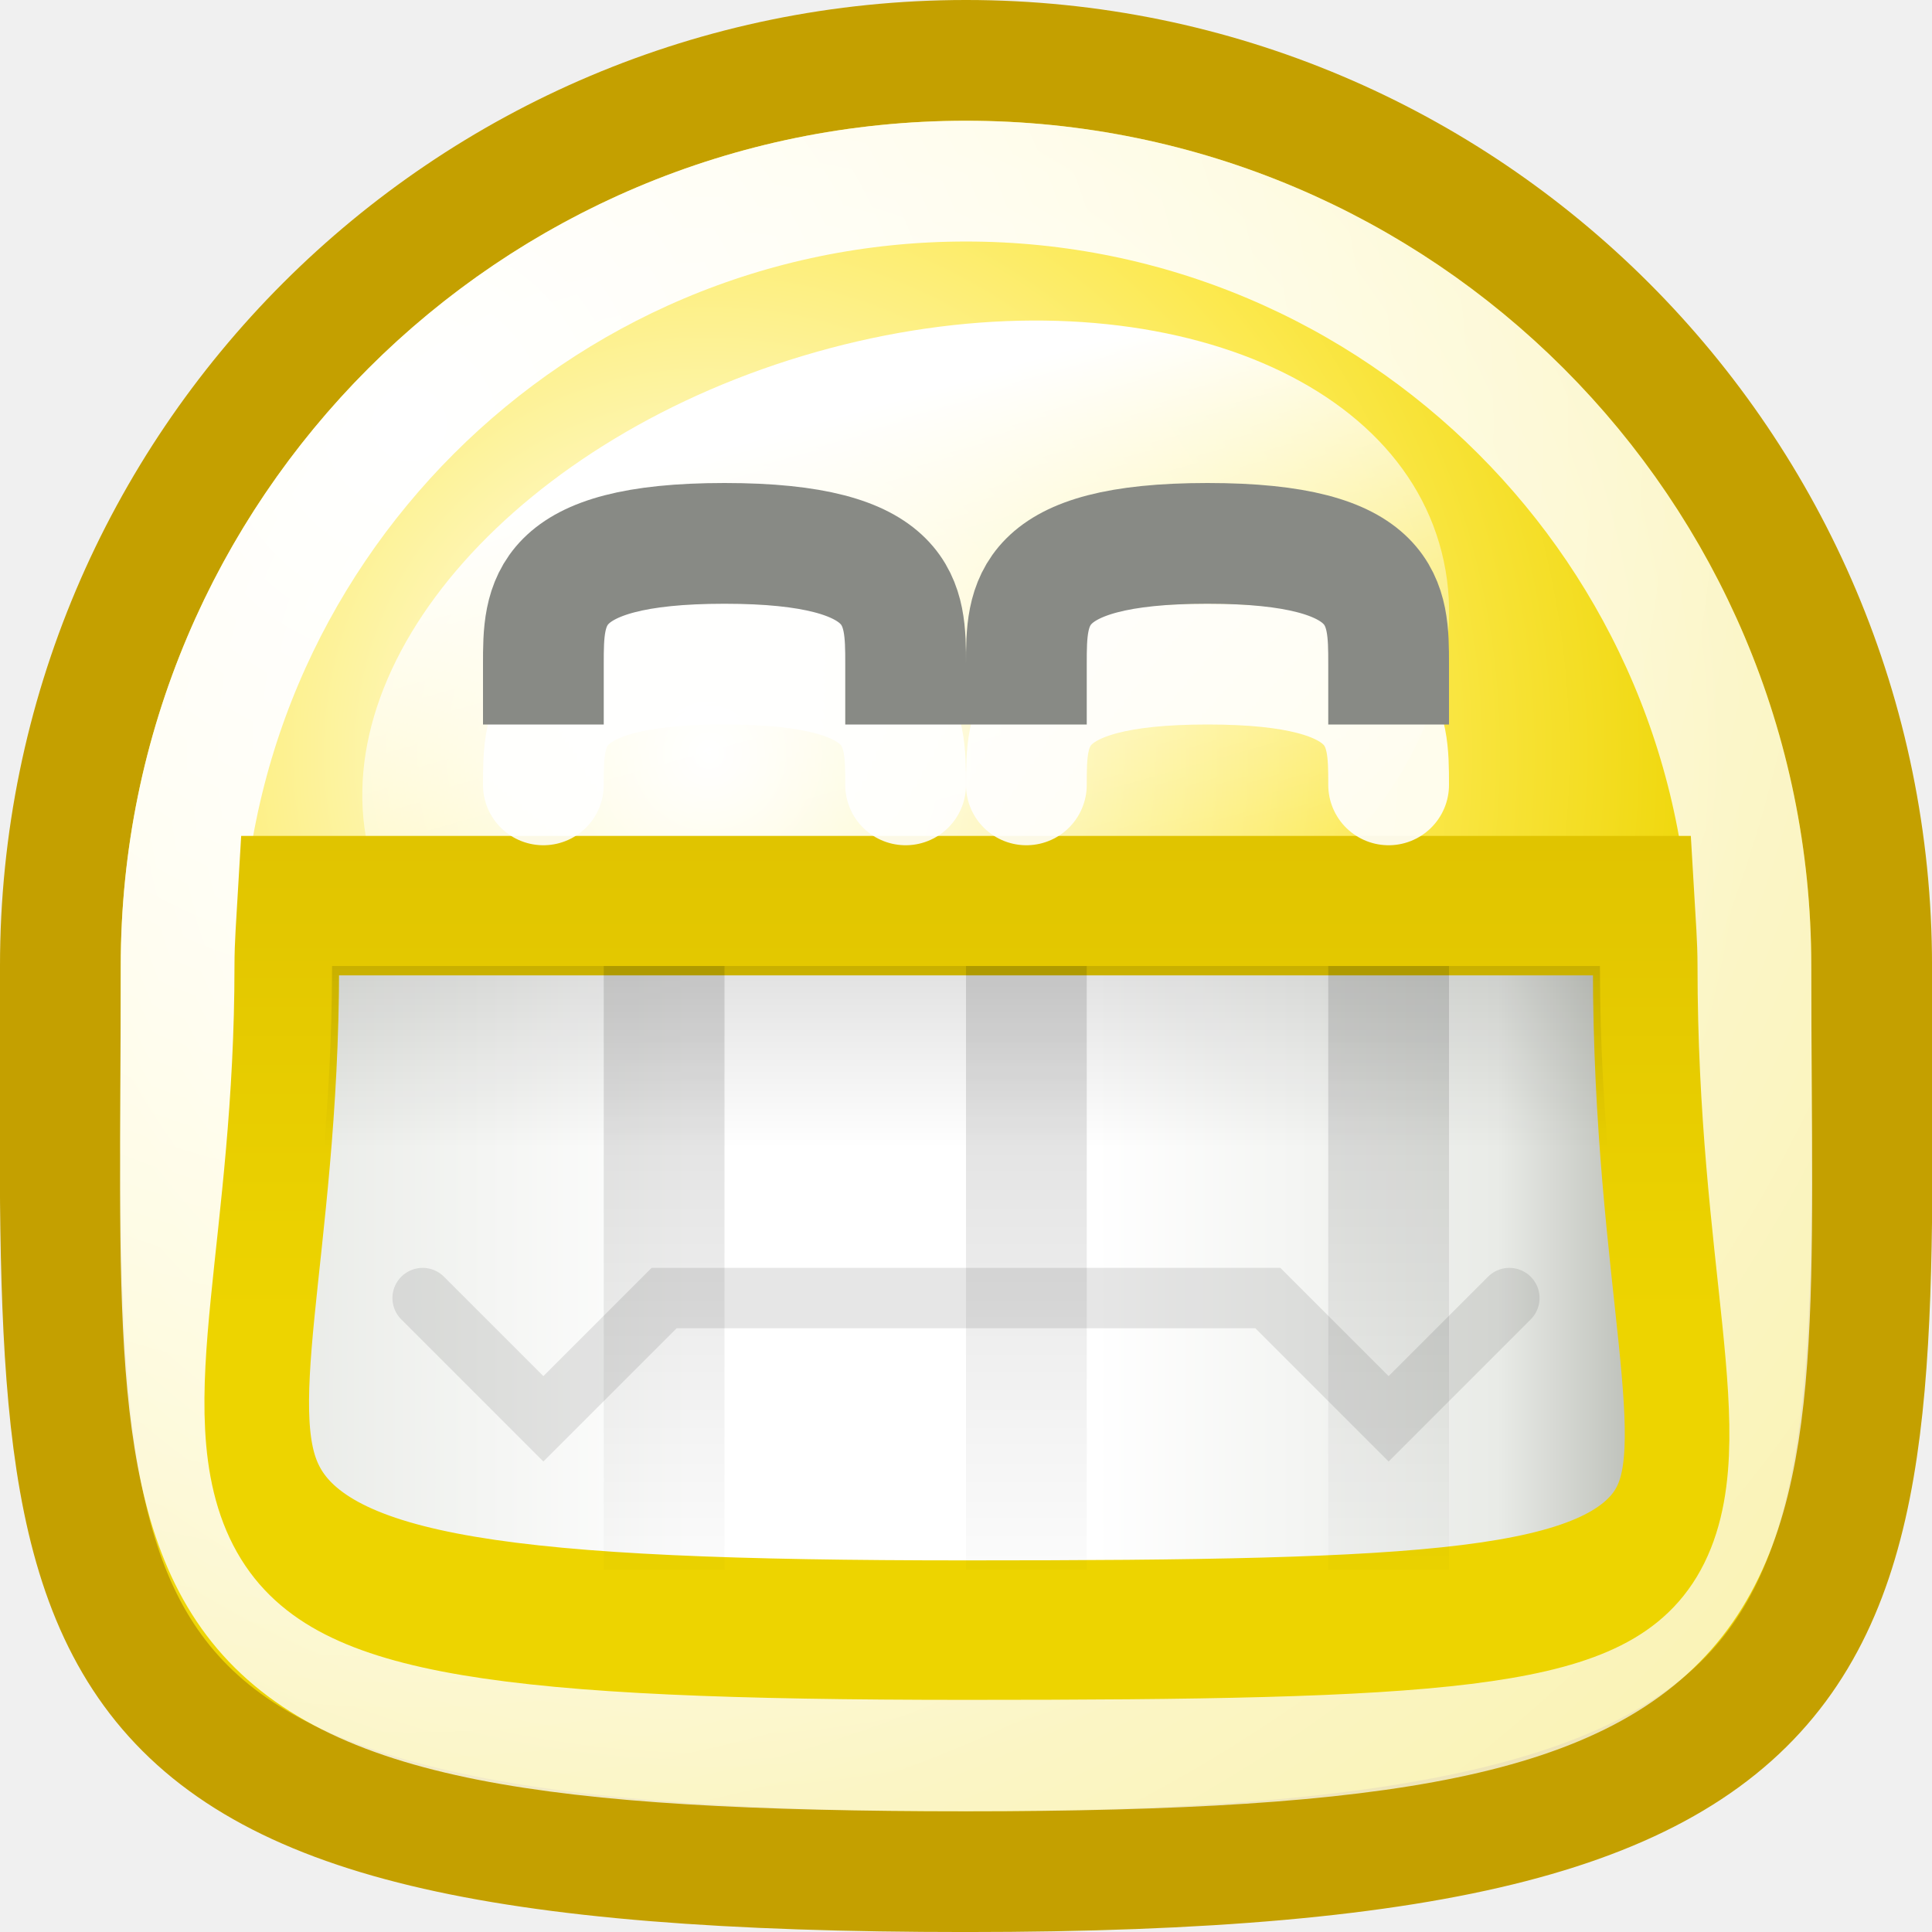
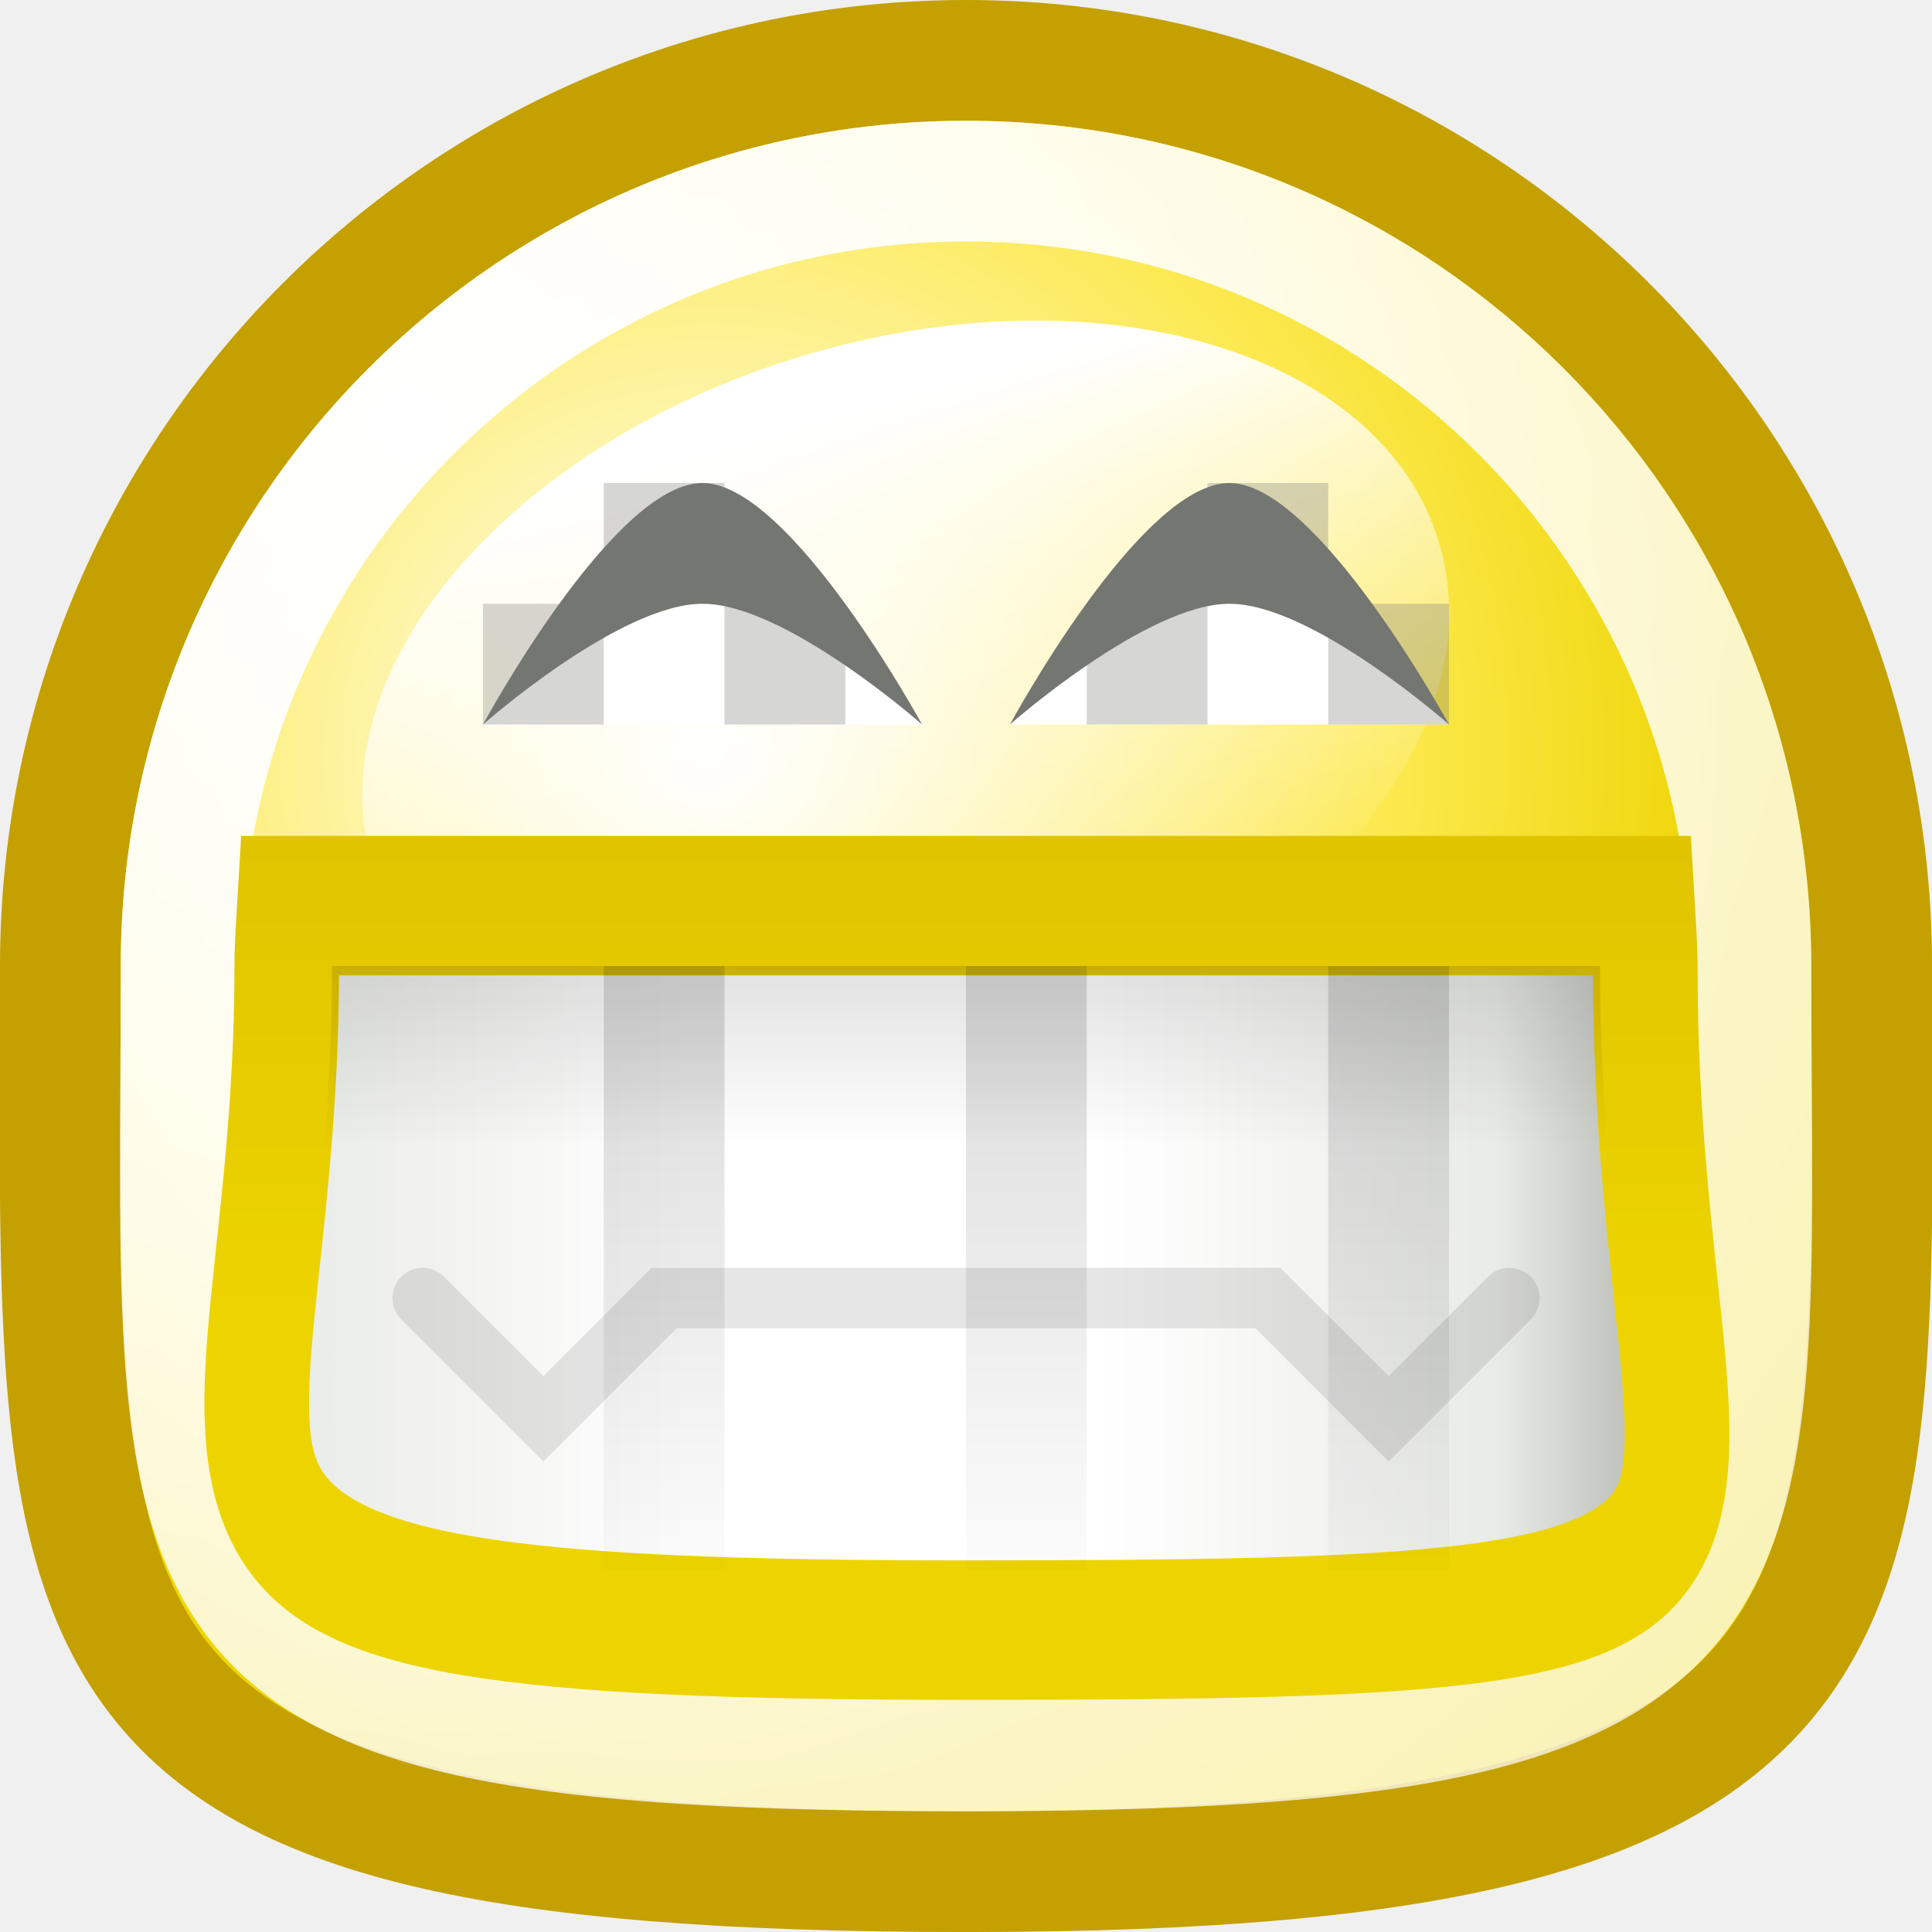
<svg xmlns="http://www.w3.org/2000/svg" xmlns:xlink="http://www.w3.org/1999/xlink" width="16" height="16" id="svg2" version="1.0">
  <defs id="defs4">
    <linearGradient id="linearGradient3184">
      <stop style="stop-color:#000000;stop-opacity:1;" offset="0" id="stop3186" />
      <stop style="stop-color:#000000;stop-opacity:0;" offset="1" id="stop3188" />
    </linearGradient>
    <linearGradient id="linearGradient2318">
      <stop style="stop-color:#c4a000;stop-opacity:1" offset="0" id="stop2320" />
      <stop style="stop-color:#edd400;stop-opacity:1;" offset="1" id="stop2322" />
    </linearGradient>
    <linearGradient id="linearGradient7768">
      <stop style="stop-color:#ffffff;stop-opacity:1;" offset="0" id="stop7770" />
      <stop style="stop-color:#ffffff;stop-opacity:0;" offset="1" id="stop7772" />
    </linearGradient>
    <linearGradient id="linearGradient4029">
      <stop style="stop-color:black;stop-opacity:1;" offset="0" id="stop4031" />
      <stop style="stop-color:black;stop-opacity:0;" offset="1" id="stop4033" />
    </linearGradient>
    <linearGradient id="linearGradient3512">
      <stop style="stop-color:#babdb6;stop-opacity:1" offset="0" id="stop3514" />
      <stop id="stop3524" offset="0.072" style="stop-color:#e9ebe7;stop-opacity:1;" />
      <stop id="stop3520" offset="0.35" style="stop-color:white;stop-opacity:1;" />
      <stop style="stop-color:#ffffff;stop-opacity:1;" offset="0.625" id="stop2326" />
      <stop id="stop2330" offset="0.762" style="stop-color:#f4f5f3;stop-opacity:1;" />
      <stop style="stop-color:#e9ebe7;stop-opacity:1;" offset="0.9" id="stop3522" />
      <stop style="stop-color:#babdb6;stop-opacity:1" offset="1" id="stop3516" />
    </linearGradient>
    <linearGradient id="linearGradient2784">
      <stop style="stop-color:white;stop-opacity:1;" offset="0" id="stop2786" />
      <stop style="stop-color:white;stop-opacity:0.706;" offset="1" id="stop2788" />
    </linearGradient>
    <linearGradient id="linearGradient2770">
      <stop style="stop-color:white;stop-opacity:1" offset="0" id="stop2772" />
      <stop id="stop2885" offset="0.65" style="stop-color:#fce94f;stop-opacity:1;" />
      <stop style="stop-color:#edd400;stop-opacity:1" offset="1" id="stop2774" />
    </linearGradient>
    <radialGradient xlink:href="#linearGradient2770" id="radialGradient9251" gradientUnits="userSpaceOnUse" gradientTransform="matrix(1.094627,0,0,1.094627,-0.925692,-0.73699)" cx="9.375" cy="7.803" fx="9.375" fy="7.803" r="10.049" />
    <linearGradient xlink:href="#linearGradient7768" id="linearGradient9253" gradientUnits="userSpaceOnUse" x1="71.451" y1="-124.883" x2="71.451" y2="-117.864" />
    <radialGradient xlink:href="#linearGradient2784" id="radialGradient9255" gradientUnits="userSpaceOnUse" gradientTransform="matrix(2.244583,0,0,2.244583,-6.579608,-4.309924)" cx="5.287" cy="3.463" fx="5.287" fy="3.463" r="10.108" />
    <linearGradient xlink:href="#linearGradient2318" id="linearGradient2324" x1="9.29" y1="212.314" x2="9.29" y2="224.876" gradientUnits="userSpaceOnUse" />
    <linearGradient xlink:href="#linearGradient4029" id="linearGradient3303" gradientUnits="userSpaceOnUse" gradientTransform="matrix(1,0,0,0.833333,-2,-227)" x1="10.5" y1="282.688" x2="10.5" y2="288.664" />
    <linearGradient xlink:href="#linearGradient3512" id="linearGradient3320" gradientUnits="userSpaceOnUse" x1="2.289" y1="222.907" x2="18.487" y2="222.907" />
-     <linearGradient xlink:href="#linearGradient3512" id="linearGradient3178" gradientUnits="userSpaceOnUse" x1="2.289" y1="222.907" x2="18.487" y2="222.907" />
    <linearGradient xlink:href="#linearGradient3184" id="linearGradient3190" x1="9.702" y1="221.999" x2="9.702" y2="223.512" gradientUnits="userSpaceOnUse" />
+     <linearGradient y2="287.55" x2="10.5" y1="282.688" x1="10.5" gradientTransform="matrix(1,0,0,0.833333,-2,-227)" gradientUnits="userSpaceOnUse" id="linearGradient2496" xlink:href="#linearGradient4029" />
+     <linearGradient y2="227.22" x2="12.031" y1="224.531" x1="12.031" gradientUnits="userSpaceOnUse" id="linearGradient9259" xlink:href="#linearGradient3557" />
+     <linearGradient y2="222.907" x2="16.968" y1="222.907" x1="4.908" gradientUnits="userSpaceOnUse" id="linearGradient9257" xlink:href="#linearGradient3512" />
+     <linearGradient id="linearGradient3557">
+       <stop id="stop3559" offset="0" style="stop-color:black;stop-opacity:1;" />
+       <stop id="stop3561" offset="1" style="stop-color:black;stop-opacity:0;" />
+     </linearGradient>
+     <radialGradient xlink:href="#linearGradient2770" id="radialGradient2339" gradientUnits="userSpaceOnUse" gradientTransform="matrix(1.094627,0,0,1.094627,-0.925692,-0.73699)" cx="9.375" cy="7.803" fx="9.375" fy="7.803" r="10.049" />
+     <linearGradient xlink:href="#linearGradient7768" id="linearGradient2341" gradientUnits="userSpaceOnUse" x1="71.451" y1="-124.883" x2="71.451" y2="-117.864" />
+     <radialGradient xlink:href="#linearGradient2784" id="radialGradient2343" gradientUnits="userSpaceOnUse" gradientTransform="matrix(2.244583,0,0,2.244583,-6.579608,-4.309924)" cx="5.287" cy="3.463" fx="5.287" fy="3.463" r="10.108" />
+     <linearGradient xlink:href="#linearGradient4029" id="linearGradient2357" gradientUnits="userSpaceOnUse" gradientTransform="matrix(1,0,0,0.833333,38.00001,-227)" x1="10.5" y1="282.688" x2="10.5" y2="287.55" />
  </defs>
  <g id="layer1" style="display:inline">
    <path transform="matrix(0.785597,0,0,0.785597,-1.464,0.1072)" style="fill:url(#radialGradient9251);fill-opacity:1;stroke:#c4a000;stroke-width:1.273;stroke-linecap:round;stroke-linejoin:miter;stroke-miterlimit:4;stroke-dashoffset:0;stroke-opacity:1;display:inline" d="M 21.594,10.047 C 21.594,16.987 22.119,19.594 12.047,19.594 C 2.055,19.594 2.5,17.306 2.5,10.047 C 2.5,4.777 6.777,0.5 12.047,0.5 C 17.317,0.5 21.594,4.777 21.594,10.047 z " id="path3596" />
    <path style="fill:url(#linearGradient9253);fill-opacity:1;fill-rule:evenodd;stroke:none;stroke-width:1;stroke-linecap:round;stroke-linejoin:round;stroke-miterlimit:4;stroke-dasharray:none;stroke-dashoffset:0.7;stroke-opacity:1;display:inline" id="path7925" d="M 76.812 -121.281 A 5.312 4.406 0 1 1  66.188,-121.281 A 5.312 4.406 0 1 1  76.812 -121.281 z" transform="matrix(0.8355506,-0.2363213,0.1678337,0.6611568,-31.88613,102.9101)" />
    <path transform="matrix(0.680851,0,0,0.680851,-0.2021,1.1596)" style="fill:none;fill-opacity:1;stroke:url(#radialGradient9255);stroke-width:1.469;stroke-linecap:round;stroke-linejoin:miter;stroke-miterlimit:4;stroke-dashoffset:0;stroke-opacity:1;display:inline" d="M 21.594,10.047 C 21.594,17.842 22.315,19.594 12.047,19.594 C 1.843,19.594 2.5,18.025 2.5,10.047 C 2.5,4.777 6.777,0.5 12.047,0.5 C 17.317,0.5 21.594,4.777 21.594,10.047 z " id="path3598" />
    <g style="display:inline" id="g3608" transform="matrix(0.75,0,0,1,-0.25,-214)">
      <path id="path3610" d="M 3.531,221.5 C 3.518,221.668 3.5,221.829 3.5,222 C 3.5,226.688 0.765,227.5 11,227.5 C 21.319,227.5 18.5,227.19 18.5,222 C 18.5,221.829 18.482,221.668 18.469,221.5 L 3.531,221.5 z " style="opacity:1;fill:url(#linearGradient3320);fill-opacity:1;stroke:url(#linearGradient2324);stroke-width:1.155;stroke-linecap:round;stroke-linejoin:miter;stroke-miterlimit:4;stroke-dasharray:none;stroke-dashoffset:0;stroke-opacity:1;display:inline" />
    </g>
-     <path style="opacity:0.9;fill:none;fill-rule:evenodd;stroke:#ffffff;stroke-width:1px;stroke-linecap:round;stroke-linejoin:miter;stroke-opacity:1;display:inline" d="M 4.5,6.5 C 4.5,6 4.5,5.5 6,5.5 C 7.5,5.5 7.5,6 7.5,6.5" id="path3618" />
-     <path style="opacity:0.9;fill:none;fill-rule:evenodd;stroke:#ffffff;stroke-width:1px;stroke-linecap:round;stroke-linejoin:miter;stroke-opacity:1;display:inline" d="M 8.5,6.5 C 8.5,6 8.5,5.5 10,5.5 C 11.5,5.5 11.5,6 11.5,6.5" id="path3620" />
-     <path style="fill:none;fill-rule:evenodd;stroke:#888a85;stroke-width:1px;stroke-linecap:square;stroke-linejoin:miter;stroke-opacity:1;display:inline" d="M 4.5,5.5 C 4.5,5 4.5,4.5 6,4.5 C 7.5,4.5 7.5,5 7.5,5.5" id="path3622" />
-     <path style="fill:none;fill-rule:evenodd;stroke:#888a85;stroke-width:1px;stroke-linecap:square;stroke-linejoin:miter;stroke-opacity:1;display:inline" d="M 8.5,5.5 C 8.5,5 8.5,4.5 10,4.5 C 11.5,4.5 11.5,5 11.5,5.5" id="path3624" />
    <path style="opacity:0.131;fill:url(#linearGradient3303);fill-opacity:1;stroke:none;stroke-width:1;stroke-linecap:round;stroke-linejoin:round;stroke-miterlimit:4;stroke-dasharray:none;stroke-dashoffset:0;stroke-opacity:1;display:inline" d="M 5,8 L 5,13 L 6,13 L 6,8 L 5,8 z M 8,8 L 8,13 L 9,13 L 9,8 L 8,8 z M 11,8 L 11,13 L 12,13 L 12,8 L 11,8 z " id="path4057" />
    <path style="opacity:0.1;fill:none;fill-rule:evenodd;stroke:#000000;stroke-width:0.5;stroke-linecap:round;stroke-linejoin:miter;stroke-miterlimit:4;stroke-dasharray:none;stroke-opacity:1" d="M 3.5,10.75 L 4.5,11.75 L 5.5,10.75 L 10.5,10.75 L 11.5,11.75 L 12.5,10.75" id="path2203" />
    <path style="opacity:0.12;fill:url(#linearGradient3190);fill-opacity:1.0;stroke:none;stroke-width:1.155;stroke-linecap:round;stroke-linejoin:miter;stroke-miterlimit:4;stroke-dasharray:none;stroke-dashoffset:0;stroke-opacity:1;display:inline" id="path3180" d="M 4,222 C 4,223.219 3.812,224.192 3.719,224.906 C 3.625,225.621 3.65,226.004 3.812,226.219 C 3.975,226.433 4.425,226.669 5.562,226.812 C 6.7,226.956 8.448,227 11,227 C 13.577,227 15.321,226.982 16.469,226.875 C 17.617,226.768 18.111,226.578 18.25,226.406 C 18.319,226.32 18.362,226.209 18.375,226 C 18.388,225.791 18.363,225.496 18.312,225.125 C 18.212,224.383 18,223.342 18,222 L 4,222 z " transform="matrix(0.75,0,0,1,-0.25,-214)" />
+     <g style="display:inline" id="g2365" transform="matrix(0.7272727,0,0,1,7e-6,-1.999991)">
+       <path style="fill:#ffffff;fill-opacity:1;fill-rule:evenodd;stroke:none;stroke-width:1px;stroke-linecap:square;stroke-linejoin:miter;stroke-opacity:1;display:inline" d="M 8,7 C 6.984,7 5.5,8 5.5,8 C 7.167,8 8.833,8 10.5,8 C 10.5,8 9,7 8,7 z " id="path2367" />
+       <path style="fill:#ffffff;fill-opacity:1;fill-rule:evenodd;stroke:none;stroke-width:1px;stroke-linecap:square;stroke-linejoin:miter;stroke-opacity:1;display:inline" d="M 14,7 C 12.984,7 11.5,8 11.5,8 C 13.167,8 14.833,8 16.5,8 C 16.5,8 15,7 14,7 z " id="path2369" />
+     </g>
+     <path id="path2371" d="M 5.818,4 C 5.079,4 4,6 4,6 C 4,6 5.131,5 5.818,5 C 6.505,5 7.636,6 7.636,6 C 7.636,6 6.545,4 5.818,4 z M 10.182,4 C 9.443,4 8.364,6 8.364,6 C 8.364,6 9.495,5 10.182,5 C 10.869,5 12,6 12,6 C 12,6 10.909,4 10.182,4 z " style="fill:#747672;fill-opacity:1;fill-rule:evenodd;stroke:none;stroke-width:1px;stroke-linecap:square;stroke-linejoin:miter;stroke-opacity:1;display:inline" />
+     <g id="g2373" style="opacity:0.3;display:inline" transform="translate(7e-6,9.0208367e-6)">
+       <rect y="5" x="9" height="1" width="1" id="rect2375" style="opacity:1;color:#000000;fill:#747672;fill-opacity:1;fill-rule:evenodd;stroke:none;stroke-width:1;stroke-linecap:round;stroke-linejoin:round;marker:none;marker-start:none;marker-mid:none;marker-end:none;stroke-miterlimit:4;stroke-dasharray:none;stroke-dashoffset:0;stroke-opacity:1;visibility:visible;display:inline;overflow:visible;enable-background:accumulate" />
+       <rect y="4" x="10" height="1" width="1" id="rect2377" style="opacity:1;color:#000000;fill:#747672;fill-opacity:1;fill-rule:evenodd;stroke:none;stroke-width:1;stroke-linecap:round;stroke-linejoin:round;marker:none;marker-start:none;marker-mid:none;marker-end:none;stroke-miterlimit:4;stroke-dasharray:none;stroke-dashoffset:0;stroke-opacity:1;visibility:visible;display:inline;overflow:visible;enable-background:accumulate" />
+       <rect y="5" x="11" height="1" width="1" id="rect2379" style="opacity:1;color:#000000;fill:#747672;fill-opacity:1;fill-rule:evenodd;stroke:none;stroke-width:1;stroke-linecap:round;stroke-linejoin:round;marker:none;marker-start:none;marker-mid:none;marker-end:none;stroke-miterlimit:4;stroke-dasharray:none;stroke-dashoffset:0;stroke-opacity:1;visibility:visible;display:inline;overflow:visible;enable-background:accumulate" />
+       <rect y="4" x="5" height="1" width="1" id="rect2381" style="opacity:1;color:#000000;fill:#747672;fill-opacity:1;fill-rule:evenodd;stroke:none;stroke-width:1;stroke-linecap:round;stroke-linejoin:round;marker:none;marker-start:none;marker-mid:none;marker-end:none;stroke-miterlimit:4;stroke-dasharray:none;stroke-dashoffset:0;stroke-opacity:1;visibility:visible;display:inline;overflow:visible;enable-background:accumulate" />
+       <rect y="5" x="4" height="1" width="1" id="rect2383" style="opacity:1;color:#000000;fill:#747672;fill-opacity:1;fill-rule:evenodd;stroke:none;stroke-width:1;stroke-linecap:round;stroke-linejoin:round;marker:none;marker-start:none;marker-mid:none;marker-end:none;stroke-miterlimit:4;stroke-dasharray:none;stroke-dashoffset:0;stroke-opacity:1;visibility:visible;display:inline;overflow:visible;enable-background:accumulate" />
+       <rect y="5" x="6" height="1" width="1" id="rect2385" style="opacity:1;color:#000000;fill:#747672;fill-opacity:1;fill-rule:evenodd;stroke:none;stroke-width:1;stroke-linecap:round;stroke-linejoin:round;marker:none;marker-start:none;marker-mid:none;marker-end:none;stroke-miterlimit:4;stroke-dasharray:none;stroke-dashoffset:0;stroke-opacity:1;visibility:visible;display:inline;overflow:visible;enable-background:accumulate" />
+     </g>
  </g>
</svg>
